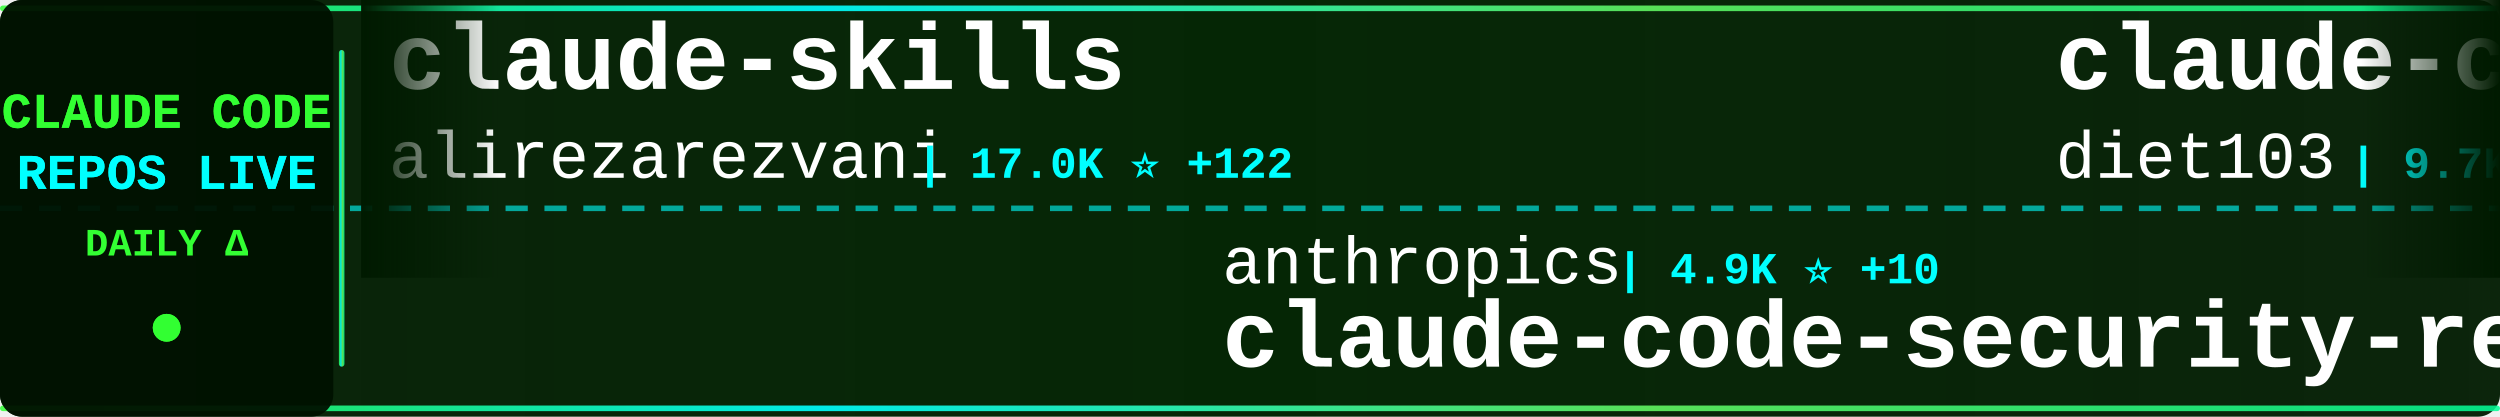
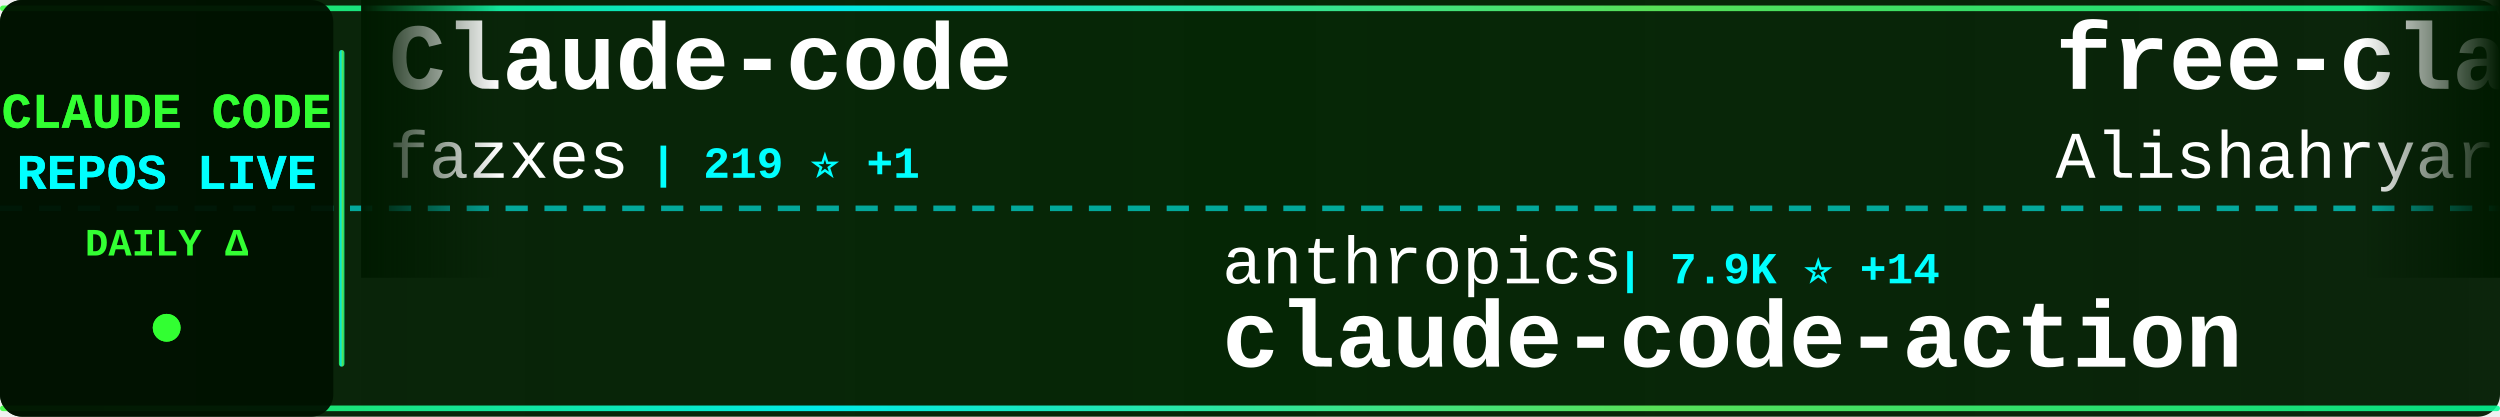
<svg xmlns="http://www.w3.org/2000/svg" width="900" height="150">
  <defs>
    <linearGradient id="tickerBg" x1="0%" y1="0%" x2="100%" y2="0%">
      <stop offset="0%" style="stop-color:#001a00;stop-opacity:0.95" />
      <stop offset="50%" style="stop-color:#002200;stop-opacity:0.98" />
      <stop offset="100%" style="stop-color:#001a00;stop-opacity:0.95" />
    </linearGradient>
    <linearGradient id="borderGrad" x1="0%" y1="0%" x2="100%" y2="0%">
      <stop offset="0%" style="stop-color:#33ff33;stop-opacity:0.85">
        <animate attributeName="stop-opacity" values="0.85;1;0.85" dur="2s" repeatCount="indefinite" />
      </stop>
      <stop offset="33%" style="stop-color:#00ffff;stop-opacity:0.9">
        <animate attributeName="stop-opacity" values="0.9;1;0.9" dur="2.2s" repeatCount="indefinite" />
      </stop>
      <stop offset="66%" style="stop-color:#66ff66;stop-opacity:0.85">
        <animate attributeName="stop-opacity" values="0.85;1;0.85" dur="1.8s" repeatCount="indefinite" />
      </stop>
      <stop offset="100%" style="stop-color:#00ff99;stop-opacity:0.85">
        <animate attributeName="stop-opacity" values="0.85;1;0.85" dur="2s" repeatCount="indefinite" />
      </stop>
    </linearGradient>
    <filter id="textGlow">
      <feGaussianBlur stdDeviation="0.1" result="coloredBlur" />
      <feMerge>
        <feMergeNode in="coloredBlur" />
        <feMergeNode in="SourceGraphic" />
      </feMerge>
    </filter>
    <filter id="metricGlow">
      <feGaussianBlur stdDeviation="0.2" result="coloredBlur" />
      <feMerge>
        <feMergeNode in="coloredBlur" />
        <feMergeNode in="SourceGraphic" />
      </feMerge>
    </filter>
    <linearGradient id="leftFade" x1="0%" y1="0%" x2="100%" y2="0%">
      <stop offset="0%" style="stop-color:#001a00;stop-opacity:1" />
      <stop offset="100%" style="stop-color:#001a00;stop-opacity:0" />
    </linearGradient>
    <linearGradient id="rightFade" x1="0%" y1="0%" x2="100%" y2="0%">
      <stop offset="0%" style="stop-color:#001a00;stop-opacity:0" />
      <stop offset="100%" style="stop-color:#001a00;stop-opacity:1" />
    </linearGradient>
  </defs>
  <rect width="900" height="150" fill="url(#tickerBg)" rx="8" />
  <rect x="0" y="2" width="900" height="2" fill="url(#borderGrad)" rx="1" />
  <rect x="0" y="146" width="900" height="2" fill="url(#borderGrad)" rx="1" />
  <line x1="0" y1="75" x2="900" y2="75" stroke="#00ffff" stroke-width="2" stroke-dasharray="8 6" opacity="0.6" />
  <rect x="0" y="0" width="120" height="150" fill="#001100" opacity="0.95" rx="8" />
  <text x="60" y="46" font-family="'Courier New', monospace" font-size="18" font-weight="bold" fill="#33ff33" text-anchor="middle" filter="url(#textGlow)">
    CLAUDE CODE
  </text>
  <text x="60" y="68" font-family="'Courier New', monospace" font-size="18" font-weight="bold" fill="#00ffff" text-anchor="middle" filter="url(#textGlow)">
    REPOS LIVE
  </text>
  <text x="60" y="92" font-family="'Courier New', monospace" font-size="14" font-weight="bold" fill="#33ff33" text-anchor="middle">
    DAILY Δ
  </text>
  <circle cx="60" cy="118" r="5" fill="#33ff33" filter="url(#metricGlow)">
    <animate attributeName="r" values="4;6;4" dur="1.5s" repeatCount="indefinite" />
    <animate attributeName="opacity" values="0.6;1;0.6" dur="1.5s" repeatCount="indefinite" />
  </circle>
  <rect x="122" y="18" width="2" height="114" fill="url(#borderGrad)" rx="1" />
  <clipPath id="tickerClip">
    <rect x="130" y="0" width="770" height="150" />
  </clipPath>
  <g clip-path="url(#tickerClip)">
    <g id="tickerItems">
      <animateTransform attributeName="transform" attributeType="XML" type="translate" from="0 0" to="-3000 0" dur="54s" repeatCount="indefinite" />
      <g transform="translate(0, 0)">
-         <text x="140" y="32" font-family="'Courier New', monospace" font-size="34" font-weight="bold" fill="#ffffff">claude-skills</text>
-         <text x="140" y="64" font-family="'Courier New', monospace" font-size="24" font-weight="normal" fill="#ffffff" opacity="1.0">alirezarezvani</text>
-         <text x="330" y="64" font-family="'Courier New', monospace" font-size="16" font-weight="bold" fill="#00ffff"> | 17.0K ⭐ +122</text>
+         <text x="140" y="32" font-family="'Courier New', monospace" font-size="34" font-weight="bold" fill="#ffffff">Claude-code</text>
+         <text x="140" y="64" font-family="'Courier New', monospace" font-size="24" font-weight="normal" fill="#ffffff" opacity="1.0">fazxes</text>
+         <text x="234" y="64" font-family="'Courier New', monospace" font-size="16" font-weight="bold" fill="#00ffff"> | 219 ⭐ +1</text>
      </g>
      <g transform="translate(300, 0)">
        <text x="140" y="102" font-family="'Courier New', monospace" font-size="24" font-weight="normal" fill="#ffffff" opacity="1.0">anthropics</text>
-         <text x="282" y="102" font-family="'Courier New', monospace" font-size="16" font-weight="bold" fill="#00ffff"> | 4.9K ⭐ +10</text>
-         <text x="140" y="132" font-family="'Courier New', monospace" font-size="34" font-weight="bold" fill="#ffffff">claude-code-security-rev...</text>
+         <text x="282" y="102" font-family="'Courier New', monospace" font-size="16" font-weight="bold" fill="#00ffff"> | 7.9K ⭐ +14</text>
+         <text x="140" y="132" font-family="'Courier New', monospace" font-size="34" font-weight="bold" fill="#ffffff">claude-code-action</text>
      </g>
      <g transform="translate(600, 0)">
-         <text x="140" y="32" font-family="'Courier New', monospace" font-size="34" font-weight="bold" fill="#ffffff">claude-code-infrastructu...</text>
-         <text x="140" y="64" font-family="'Courier New', monospace" font-size="24" font-weight="normal" fill="#ffffff" opacity="1.0">diet103</text>
-         <text x="246" y="64" font-family="'Courier New', monospace" font-size="16" font-weight="bold" fill="#00ffff"> | 9.7K ⭐ +2</text>
+         <text x="140" y="32" font-family="'Courier New', monospace" font-size="34" font-weight="bold" fill="#ffffff">free-claude-code</text>
+         <text x="140" y="64" font-family="'Courier New', monospace" font-size="24" font-weight="normal" fill="#ffffff" opacity="1.0">Alishahryar1</text>
+         <text x="306" y="64" font-family="'Courier New', monospace" font-size="16" font-weight="bold" fill="#00ffff"> | 32.0K ⭐ +274</text>
      </g>
      <g transform="translate(900, 0)">
-         <text x="140" y="102" font-family="'Courier New', monospace" font-size="24" font-weight="normal" fill="#ffffff" opacity="1.0">jeremylongshore</text>
-         <text x="342" y="102" font-family="'Courier New', monospace" font-size="16" font-weight="bold" fill="#00ffff"> | 2.3K ⭐ +2</text>
-         <text x="140" y="132" font-family="'Courier New', monospace" font-size="34" font-weight="bold" fill="#ffffff">claude-code-plugins-plus...</text>
+         <text x="140" y="102" font-family="'Courier New', monospace" font-size="24" font-weight="normal" fill="#ffffff" opacity="1.0">SeemSeam</text>
+         <text x="258" y="102" font-family="'Courier New', monospace" font-size="16" font-weight="bold" fill="#00ffff"> | 2.9K ⭐ +6</text>
+         <text x="140" y="132" font-family="'Courier New', monospace" font-size="34" font-weight="bold" fill="#ffffff">claude_codex_bridge</text>
      </g>
      <g transform="translate(1200, 0)">
-         <text x="140" y="32" font-family="'Courier New', monospace" font-size="34" font-weight="bold" fill="#ffffff">edmunds-claude-code</text>
-         <text x="140" y="64" font-family="'Courier New', monospace" font-size="24" font-weight="normal" fill="#ffffff" opacity="1.0">edmund-io</text>
-         <text x="270" y="64" font-family="'Courier New', monospace" font-size="16" font-weight="bold" fill="#00ffff"> | 1.4K ⭐ +1</text>
+         <text x="140" y="32" font-family="'Courier New', monospace" font-size="34" font-weight="bold" fill="#ffffff">claude-code-ultimate-gui...</text>
+         <text x="140" y="64" font-family="'Courier New', monospace" font-size="24" font-weight="normal" fill="#ffffff" opacity="1.0">FlorianBruniaux</text>
+         <text x="342" y="64" font-family="'Courier New', monospace" font-size="16" font-weight="bold" fill="#00ffff"> | 4.7K ⭐ +28</text>
      </g>
      <g transform="translate(1500, 0)">
-         <text x="140" y="102" font-family="'Courier New', monospace" font-size="24" font-weight="normal" fill="#ffffff" opacity="1.0">pengchengneo</text>
-         <text x="306" y="102" font-family="'Courier New', monospace" font-size="16" font-weight="bold" fill="#00ffff"> | 1.4K ⭐ +3</text>
-         <text x="140" y="132" font-family="'Courier New', monospace" font-size="34" font-weight="bold" fill="#ffffff">Claude-Code</text>
+         <text x="140" y="102" font-family="'Courier New', monospace" font-size="24" font-weight="normal" fill="#ffffff" opacity="1.0">fuergaosi233</text>
+         <text x="306" y="102" font-family="'Courier New', monospace" font-size="16" font-weight="bold" fill="#00ffff"> | 2.6K ⭐ +4</text>
+         <text x="140" y="132" font-family="'Courier New', monospace" font-size="34" font-weight="bold" fill="#ffffff">claude-code-proxy</text>
      </g>
      <g transform="translate(1800, 0)">
-         <text x="140" y="32" font-family="'Courier New', monospace" font-size="34" font-weight="bold" fill="#ffffff">nanoclaw</text>
-         <text x="140" y="64" font-family="'Courier New', monospace" font-size="24" font-weight="normal" fill="#ffffff" opacity="1.0">nanocoai</text>
-         <text x="258" y="64" font-family="'Courier New', monospace" font-size="16" font-weight="bold" fill="#00ffff"> | 29.7K ⭐ +46</text>
+         <text x="140" y="32" font-family="'Courier New', monospace" font-size="34" font-weight="bold" fill="#ffffff">claude-code-book</text>
+         <text x="140" y="64" font-family="'Courier New', monospace" font-size="24" font-weight="normal" fill="#ffffff" opacity="1.0">lintsinghua</text>
+         <text x="294" y="64" font-family="'Courier New', monospace" font-size="16" font-weight="bold" fill="#00ffff"> | 3.5K ⭐ +12</text>
      </g>
      <g transform="translate(2100, 0)">
-         <text x="140" y="102" font-family="'Courier New', monospace" font-size="24" font-weight="normal" fill="#ffffff" opacity="1.0">ChinaSiro</text>
-         <text x="270" y="102" font-family="'Courier New', monospace" font-size="16" font-weight="bold" fill="#00ffff"> | 9.3K ⭐ +6</text>
-         <text x="140" y="132" font-family="'Courier New', monospace" font-size="34" font-weight="bold" fill="#ffffff">claude-code-sourcemap</text>
+         <text x="140" y="102" font-family="'Courier New', monospace" font-size="24" font-weight="normal" fill="#ffffff" opacity="1.0">huangserva</text>
+         <text x="282" y="102" font-family="'Courier New', monospace" font-size="16" font-weight="bold" fill="#00ffff"> | 595 ⭐ +1</text>
+         <text x="140" y="132" font-family="'Courier New', monospace" font-size="34" font-weight="bold" fill="#ffffff">claude-code-cli</text>
      </g>
      <g transform="translate(2400, 0)">
-         <text x="140" y="32" font-family="'Courier New', monospace" font-size="34" font-weight="bold" fill="#ffffff">andrej-karpathy-skills</text>
-         <text x="140" y="64" font-family="'Courier New', monospace" font-size="24" font-weight="normal" fill="#ffffff" opacity="1.0">multica-ai</text>
-         <text x="282" y="64" font-family="'Courier New', monospace" font-size="16" font-weight="bold" fill="#00ffff"> | 166.4K ⭐ +1.1K</text>
+         <text x="140" y="32" font-family="'Courier New', monospace" font-size="34" font-weight="bold" fill="#ffffff">claude-code-sourcemap</text>
+         <text x="140" y="64" font-family="'Courier New', monospace" font-size="24" font-weight="normal" fill="#ffffff" opacity="1.0">Hyper66666</text>
+         <text x="282" y="64" font-family="'Courier New', monospace" font-size="16" font-weight="bold" fill="#00ffff"> | 215 ⭐</text>
      </g>
      <g transform="translate(2700, 0)">
-         <text x="140" y="102" font-family="'Courier New', monospace" font-size="24" font-weight="normal" fill="#ffffff" opacity="1.0">oboard</text>
-         <text x="234" y="102" font-family="'Courier New', monospace" font-size="16" font-weight="bold" fill="#00ffff"> | 3.2K ⭐ +5</text>
-         <text x="140" y="132" font-family="'Courier New', monospace" font-size="34" font-weight="bold" fill="#ffffff">claude-code-rev</text>
+         <text x="140" y="102" font-family="'Courier New', monospace" font-size="24" font-weight="normal" fill="#ffffff" opacity="1.0">ghuntley</text>
+         <text x="258" y="102" font-family="'Courier New', monospace" font-size="16" font-weight="bold" fill="#00ffff"> | 981 ⭐</text>
+         <text x="140" y="132" font-family="'Courier New', monospace" font-size="34" font-weight="bold" fill="#ffffff">claude-code-source-code-...</text>
      </g>
      <g transform="translate(3000, 0)">
-         <text x="140" y="32" font-family="'Courier New', monospace" font-size="34" font-weight="bold" fill="#ffffff">claude-skills</text>
-         <text x="140" y="64" font-family="'Courier New', monospace" font-size="24" font-weight="normal" fill="#ffffff" opacity="1.0">alirezarezvani</text>
-         <text x="330" y="64" font-family="'Courier New', monospace" font-size="16" font-weight="bold" fill="#00ffff"> | 17.0K ⭐ +122</text>
+         <text x="140" y="32" font-family="'Courier New', monospace" font-size="34" font-weight="bold" fill="#ffffff">Claude-code</text>
+         <text x="140" y="64" font-family="'Courier New', monospace" font-size="24" font-weight="normal" fill="#ffffff" opacity="1.0">fazxes</text>
+         <text x="234" y="64" font-family="'Courier New', monospace" font-size="16" font-weight="bold" fill="#00ffff"> | 219 ⭐ +1</text>
      </g>
      <g transform="translate(3300, 0)">
        <text x="140" y="102" font-family="'Courier New', monospace" font-size="24" font-weight="normal" fill="#ffffff" opacity="1.0">anthropics</text>
-         <text x="282" y="102" font-family="'Courier New', monospace" font-size="16" font-weight="bold" fill="#00ffff"> | 4.9K ⭐ +10</text>
-         <text x="140" y="132" font-family="'Courier New', monospace" font-size="34" font-weight="bold" fill="#ffffff">claude-code-security-rev...</text>
+         <text x="282" y="102" font-family="'Courier New', monospace" font-size="16" font-weight="bold" fill="#00ffff"> | 7.9K ⭐ +14</text>
+         <text x="140" y="132" font-family="'Courier New', monospace" font-size="34" font-weight="bold" fill="#ffffff">claude-code-action</text>
      </g>
      <g transform="translate(3600, 0)">
-         <text x="140" y="32" font-family="'Courier New', monospace" font-size="34" font-weight="bold" fill="#ffffff">claude-code-infrastructu...</text>
-         <text x="140" y="64" font-family="'Courier New', monospace" font-size="24" font-weight="normal" fill="#ffffff" opacity="1.0">diet103</text>
-         <text x="246" y="64" font-family="'Courier New', monospace" font-size="16" font-weight="bold" fill="#00ffff"> | 9.7K ⭐ +2</text>
+         <text x="140" y="32" font-family="'Courier New', monospace" font-size="34" font-weight="bold" fill="#ffffff">free-claude-code</text>
+         <text x="140" y="64" font-family="'Courier New', monospace" font-size="24" font-weight="normal" fill="#ffffff" opacity="1.0">Alishahryar1</text>
+         <text x="306" y="64" font-family="'Courier New', monospace" font-size="16" font-weight="bold" fill="#00ffff"> | 32.0K ⭐ +274</text>
      </g>
      <g transform="translate(3900, 0)">
-         <text x="140" y="102" font-family="'Courier New', monospace" font-size="24" font-weight="normal" fill="#ffffff" opacity="1.0">jeremylongshore</text>
-         <text x="342" y="102" font-family="'Courier New', monospace" font-size="16" font-weight="bold" fill="#00ffff"> | 2.3K ⭐ +2</text>
-         <text x="140" y="132" font-family="'Courier New', monospace" font-size="34" font-weight="bold" fill="#ffffff">claude-code-plugins-plus...</text>
+         <text x="140" y="102" font-family="'Courier New', monospace" font-size="24" font-weight="normal" fill="#ffffff" opacity="1.0">SeemSeam</text>
+         <text x="258" y="102" font-family="'Courier New', monospace" font-size="16" font-weight="bold" fill="#00ffff"> | 2.9K ⭐ +6</text>
+         <text x="140" y="132" font-family="'Courier New', monospace" font-size="34" font-weight="bold" fill="#ffffff">claude_codex_bridge</text>
      </g>
    </g>
  </g>
  <rect x="130" y="0" width="50" height="100" fill="url(#leftFade)" />
  <rect x="850" y="0" width="50" height="100" fill="url(#rightFade)" />
</svg>
